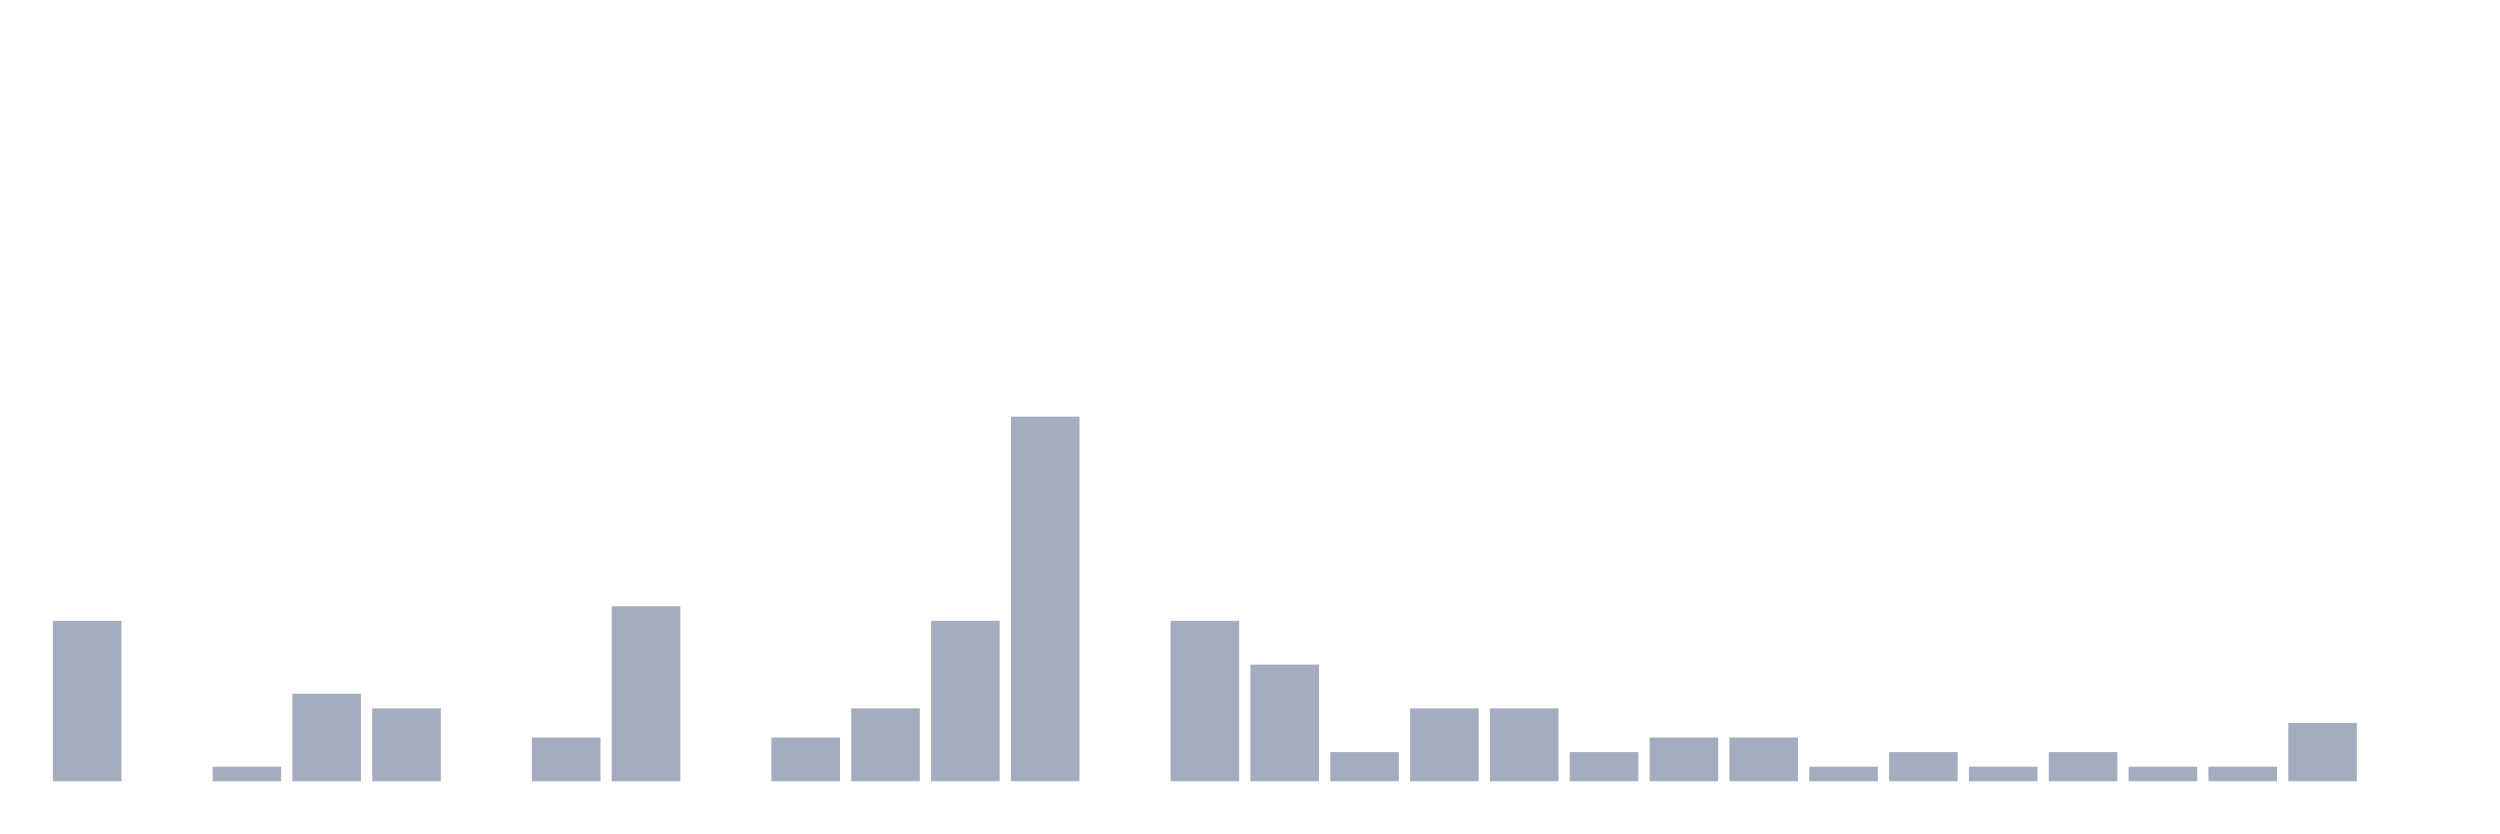
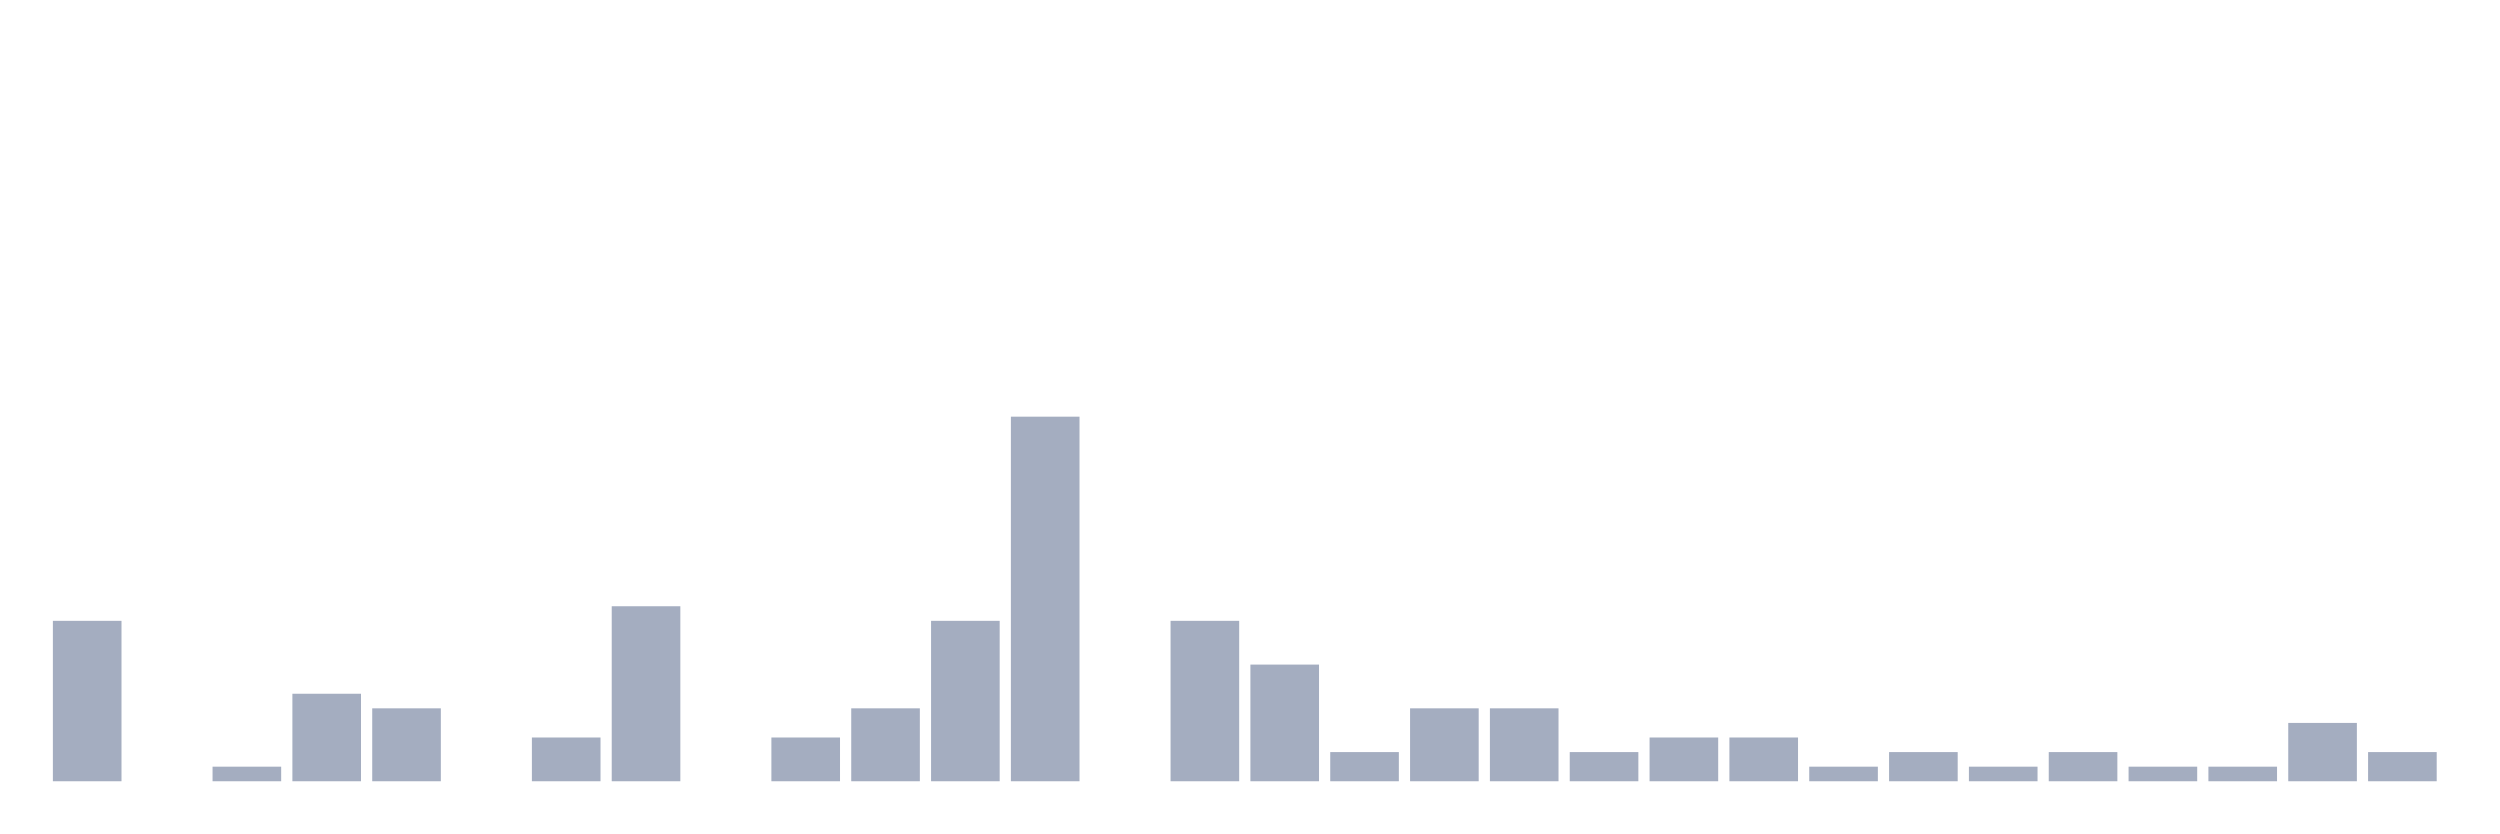
<svg xmlns="http://www.w3.org/2000/svg" viewBox="0 0 480 160">
  <g transform="translate(10,10)">
    <rect class="bar" x="0.153" width="13.175" y="109.2" height="30.8" fill="rgb(164,173,192)" />
    <rect class="bar" x="15.482" width="13.175" y="140" height="0" fill="rgb(164,173,192)" />
    <rect class="bar" x="30.81" width="13.175" y="137.2" height="2.8" fill="rgb(164,173,192)" />
    <rect class="bar" x="46.138" width="13.175" y="123.2" height="16.8" fill="rgb(164,173,192)" />
    <rect class="bar" x="61.466" width="13.175" y="126" height="14" fill="rgb(164,173,192)" />
    <rect class="bar" x="76.794" width="13.175" y="140" height="0" fill="rgb(164,173,192)" />
    <rect class="bar" x="92.123" width="13.175" y="131.6" height="8.4" fill="rgb(164,173,192)" />
    <rect class="bar" x="107.451" width="13.175" y="106.4" height="33.6" fill="rgb(164,173,192)" />
    <rect class="bar" x="122.779" width="13.175" y="140" height="0" fill="rgb(164,173,192)" />
    <rect class="bar" x="138.107" width="13.175" y="131.6" height="8.4" fill="rgb(164,173,192)" />
    <rect class="bar" x="153.436" width="13.175" y="126" height="14" fill="rgb(164,173,192)" />
    <rect class="bar" x="168.764" width="13.175" y="109.2" height="30.8" fill="rgb(164,173,192)" />
    <rect class="bar" x="184.092" width="13.175" y="70" height="70" fill="rgb(164,173,192)" />
    <rect class="bar" x="199.42" width="13.175" y="140" height="0" fill="rgb(164,173,192)" />
    <rect class="bar" x="214.748" width="13.175" y="109.2" height="30.8" fill="rgb(164,173,192)" />
    <rect class="bar" x="230.077" width="13.175" y="117.6" height="22.4" fill="rgb(164,173,192)" />
    <rect class="bar" x="245.405" width="13.175" y="134.4" height="5.6" fill="rgb(164,173,192)" />
    <rect class="bar" x="260.733" width="13.175" y="126" height="14" fill="rgb(164,173,192)" />
    <rect class="bar" x="276.061" width="13.175" y="126" height="14" fill="rgb(164,173,192)" />
    <rect class="bar" x="291.39" width="13.175" y="134.4" height="5.6" fill="rgb(164,173,192)" />
    <rect class="bar" x="306.718" width="13.175" y="131.6" height="8.4" fill="rgb(164,173,192)" />
    <rect class="bar" x="322.046" width="13.175" y="131.6" height="8.4" fill="rgb(164,173,192)" />
    <rect class="bar" x="337.374" width="13.175" y="137.2" height="2.8" fill="rgb(164,173,192)" />
    <rect class="bar" x="352.702" width="13.175" y="134.4" height="5.6" fill="rgb(164,173,192)" />
    <rect class="bar" x="368.031" width="13.175" y="137.2" height="2.8" fill="rgb(164,173,192)" />
    <rect class="bar" x="383.359" width="13.175" y="134.4" height="5.6" fill="rgb(164,173,192)" />
    <rect class="bar" x="398.687" width="13.175" y="137.2" height="2.8" fill="rgb(164,173,192)" />
    <rect class="bar" x="414.015" width="13.175" y="137.2" height="2.8" fill="rgb(164,173,192)" />
    <rect class="bar" x="429.344" width="13.175" y="128.8" height="11.2" fill="rgb(164,173,192)" />
-     <rect class="bar" x="444.672" width="13.175" y="140" height="0" fill="rgb(164,173,192)" />
+     <rect class="bar" x="444.672" width="13.175" y="134.4" height="5.6" fill="rgb(164,173,192)" />
  </g>
</svg>
